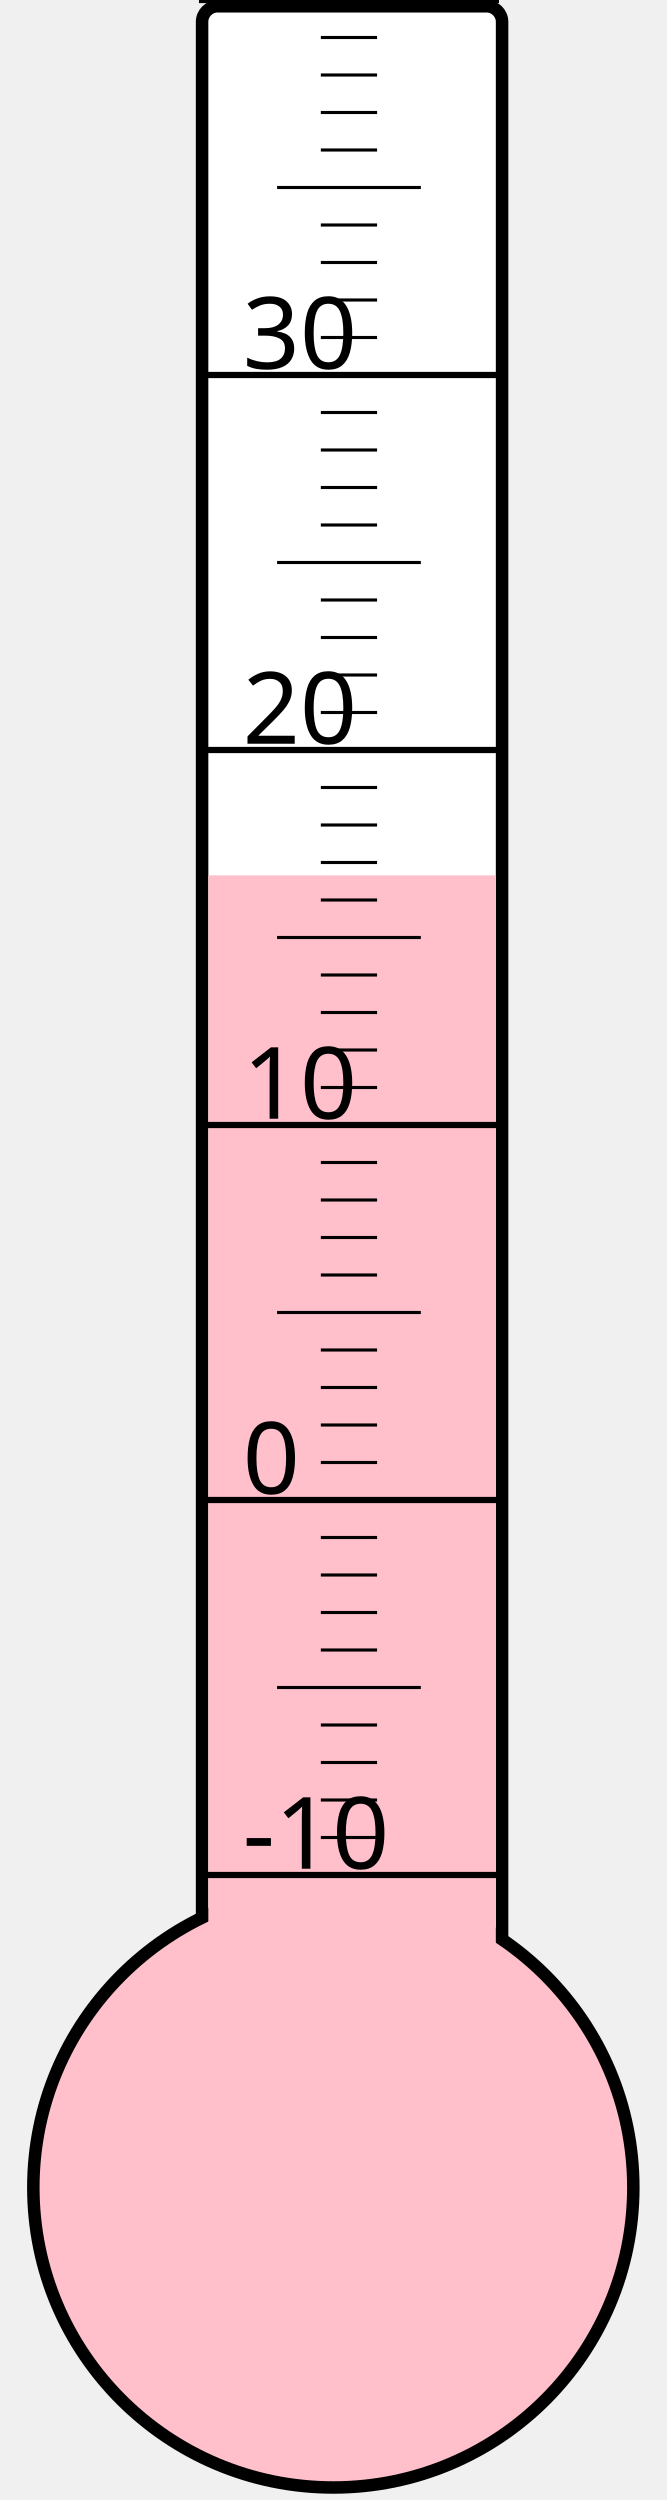
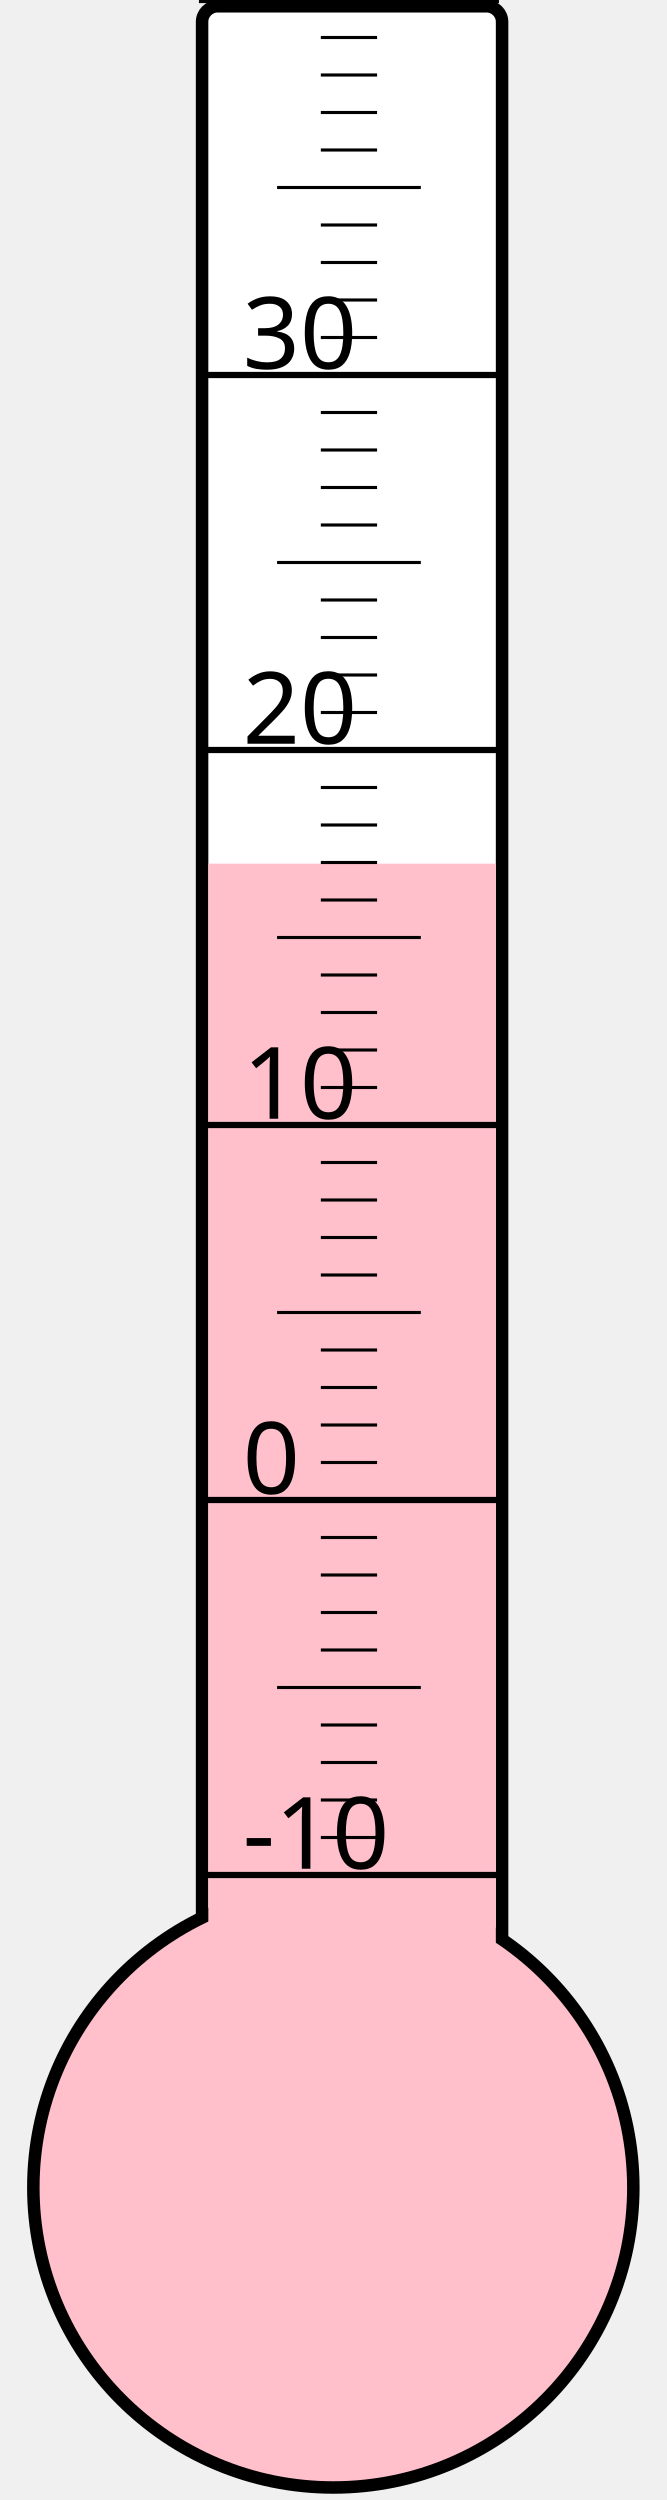
<svg xmlns="http://www.w3.org/2000/svg" width="40px" height="150px" viewBox="0 0 200 800">
  <rect width="200" height="800" x="0" y="0" style="fill: #ffffeb; fill-opacity: 0;" />
  <rect width="96" height="680" x="58" y="2" rx="5" ry="5" style="fill: white; fill-opacity: 1; stroke: black; stroke-width: 4;" />
  <circle cx="100" cy="700" r="96" style="fill: pink; stroke: black; stroke-width: 4;" />
-   <rect width="92" height="419.875" x="60" y="280.125" style="fill: pink; fill-opacity: 1; stroke-width: 0;" />
+   <rect width="92" height="423.625" x="60" y="276.375" style="fill: pink; fill-opacity: 1; stroke-width: 0;" />
  <text x="71" y="598" style="font-family: sans-serif; font-size: 24pt;">-10</text>
  <text x="71" y="478" style="font-family: sans-serif; font-size: 24pt;">0</text>
  <text x="71" y="358" style="font-family: sans-serif; font-size: 24pt;">10</text>
  <text x="71" y="238" style="font-family: sans-serif; font-size: 24pt;">20</text>
  <text x="71" y="118" style="font-family: sans-serif; font-size: 24pt;">30</text>
  <g style="stroke: black;">
    <line x1="57" y1="600" x2="153" y2="600" style="stroke-width: 2;" />
    <line x1="96" y1="588" x2="114" y2="588" style="stroke-width: 1;" />
    <line x1="96" y1="576" x2="114" y2="576" style="stroke-width: 1;" />
    <line x1="96" y1="564" x2="114" y2="564" style="stroke-width: 1;" />
    <line x1="96" y1="552" x2="114" y2="552" style="stroke-width: 1;" />
    <line x1="82" y1="540" x2="128" y2="540" style="stroke-width: 1;" />
    <line x1="96" y1="528" x2="114" y2="528" style="stroke-width: 1;" />
    <line x1="96" y1="516" x2="114" y2="516" style="stroke-width: 1;" />
    <line x1="96" y1="504" x2="114" y2="504" style="stroke-width: 1;" />
    <line x1="96" y1="492" x2="114" y2="492" style="stroke-width: 1;" />
    <line x1="57" y1="480" x2="153" y2="480" style="stroke-width: 2;" />
    <line x1="96" y1="468" x2="114" y2="468" style="stroke-width: 1;" />
    <line x1="96" y1="456" x2="114" y2="456" style="stroke-width: 1;" />
    <line x1="96" y1="444" x2="114" y2="444" style="stroke-width: 1;" />
    <line x1="96" y1="432" x2="114" y2="432" style="stroke-width: 1;" />
    <line x1="82" y1="420" x2="128" y2="420" style="stroke-width: 1;" />
    <line x1="96" y1="408" x2="114" y2="408" style="stroke-width: 1;" />
    <line x1="96" y1="396" x2="114" y2="396" style="stroke-width: 1;" />
    <line x1="96" y1="384" x2="114" y2="384" style="stroke-width: 1;" />
    <line x1="96" y1="372" x2="114" y2="372" style="stroke-width: 1;" />
    <line x1="57" y1="360" x2="153" y2="360" style="stroke-width: 2;" />
    <line x1="96" y1="348" x2="114" y2="348" style="stroke-width: 1;" />
    <line x1="96" y1="336" x2="114" y2="336" style="stroke-width: 1;" />
    <line x1="96" y1="324" x2="114" y2="324" style="stroke-width: 1;" />
    <line x1="96" y1="312" x2="114" y2="312" style="stroke-width: 1;" />
    <line x1="82" y1="300" x2="128" y2="300" style="stroke-width: 1;" />
    <line x1="96" y1="288" x2="114" y2="288" style="stroke-width: 1;" />
    <line x1="96" y1="276" x2="114" y2="276" style="stroke-width: 1;" />
    <line x1="96" y1="264" x2="114" y2="264" style="stroke-width: 1;" />
    <line x1="96" y1="252" x2="114" y2="252" style="stroke-width: 1;" />
    <line x1="57" y1="240" x2="153" y2="240" style="stroke-width: 2;" />
    <line x1="96" y1="228" x2="114" y2="228" style="stroke-width: 1;" />
    <line x1="96" y1="216" x2="114" y2="216" style="stroke-width: 1;" />
    <line x1="96" y1="204" x2="114" y2="204" style="stroke-width: 1;" />
    <line x1="96" y1="192" x2="114" y2="192" style="stroke-width: 1;" />
    <line x1="82" y1="180" x2="128" y2="180" style="stroke-width: 1;" />
    <line x1="96" y1="168" x2="114" y2="168" style="stroke-width: 1;" />
    <line x1="96" y1="156" x2="114" y2="156" style="stroke-width: 1;" />
    <line x1="96" y1="144" x2="114" y2="144" style="stroke-width: 1;" />
    <line x1="96" y1="132" x2="114" y2="132" style="stroke-width: 1;" />
    <line x1="57" y1="120" x2="153" y2="120" style="stroke-width: 2;" />
    <line x1="96" y1="108" x2="114" y2="108" style="stroke-width: 1;" />
    <line x1="96" y1="96" x2="114" y2="96" style="stroke-width: 1;" />
    <line x1="96" y1="84" x2="114" y2="84" style="stroke-width: 1;" />
    <line x1="96" y1="72" x2="114" y2="72" style="stroke-width: 1;" />
    <line x1="82" y1="60" x2="128" y2="60" style="stroke-width: 1;" />
    <line x1="96" y1="48" x2="114" y2="48" style="stroke-width: 1;" />
    <line x1="96" y1="36" x2="114" y2="36" style="stroke-width: 1;" />
    <line x1="96" y1="24" x2="114" y2="24" style="stroke-width: 1;" />
    <line x1="96" y1="12" x2="114" y2="12" style="stroke-width: 1;" />
    <line x1="57" y1="0" x2="153" y2="0" style="stroke-width: 2;" />
  </g>
</svg>
